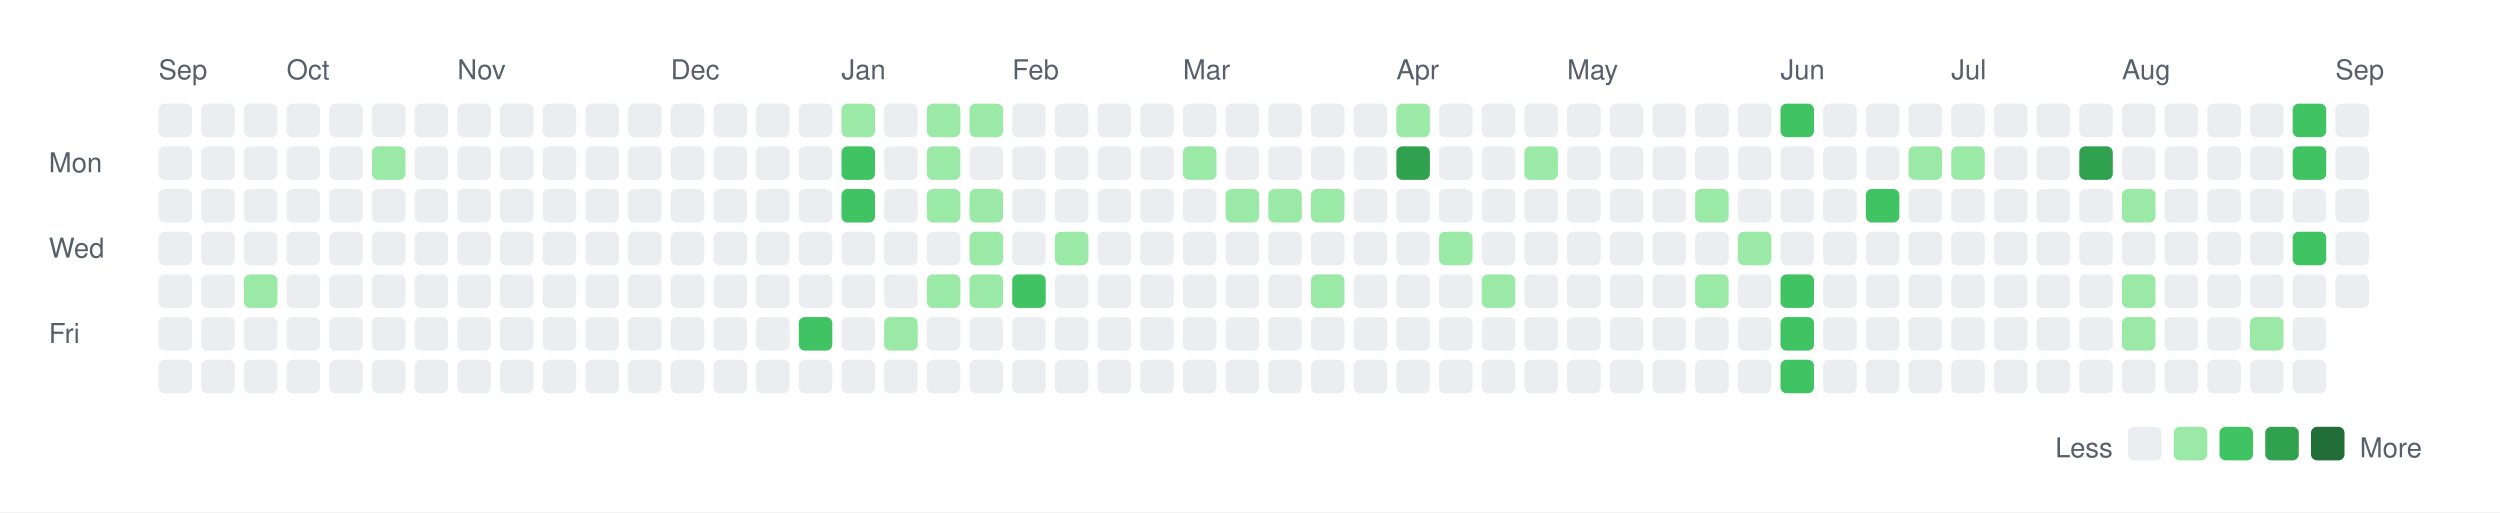
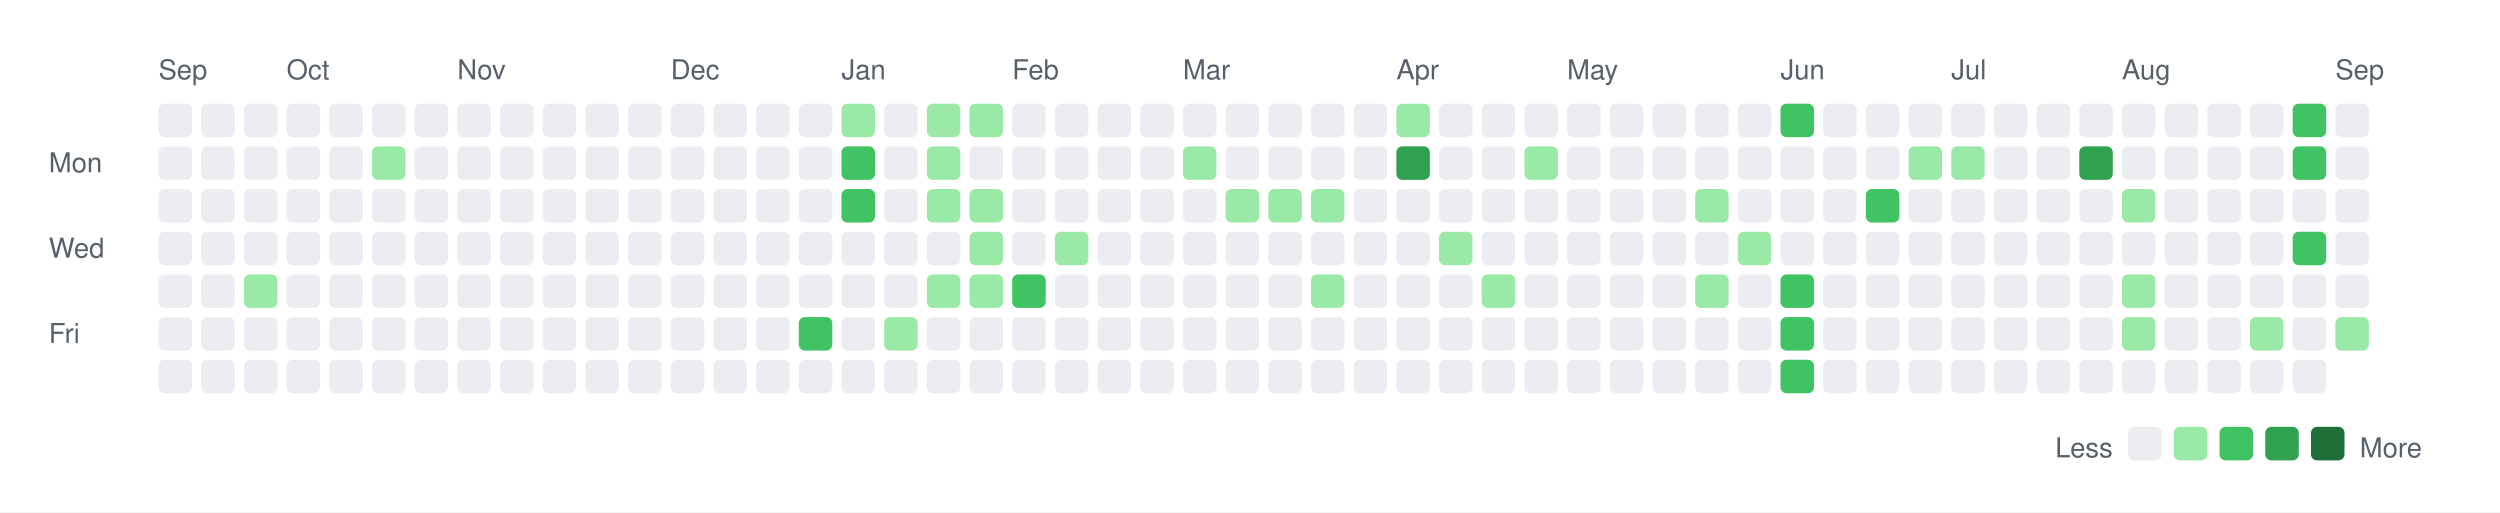
<svg xmlns="http://www.w3.org/2000/svg" width="820" height="168">
  <rect width="820" height="168" fill="white" />
  <style>
    text { font-family: -apple-system, BlinkMacSystemFont, "Segoe UI", Helvetica, Arial, sans-serif; font-size: 9px; fill: #57606a; }
    .legend { font-size: 9px; }
  </style>
  <text x="52" y="26">Sep</text>
  <text x="94" y="26">Oct</text>
  <text x="150" y="26">Nov</text>
  <text x="220" y="26">Dec</text>
  <text x="276" y="26">Jan</text>
  <text x="332" y="26">Feb</text>
  <text x="388" y="26">Mar</text>
  <text x="458" y="26">Apr</text>
  <text x="514" y="26">May</text>
  <text x="584" y="26">Jun</text>
  <text x="640" y="26">Jul</text>
  <text x="696" y="26">Aug</text>
  <text x="766" y="26">Sep</text>
  <text x="16" y="56.5">Mon</text>
  <text x="16" y="84.5">Wed</text>
  <text x="16" y="112.5">Fri</text>
  <rect x="52" y="34" width="11" height="11" rx="2" ry="2" fill="#ebedf0" />
  <rect x="52" y="48" width="11" height="11" rx="2" ry="2" fill="#ebedf0" />
  <rect x="52" y="62" width="11" height="11" rx="2" ry="2" fill="#ebedf0" />
  <rect x="52" y="76" width="11" height="11" rx="2" ry="2" fill="#ebedf0" />
  <rect x="52" y="90" width="11" height="11" rx="2" ry="2" fill="#ebedf0" />
  <rect x="52" y="104" width="11" height="11" rx="2" ry="2" fill="#ebedf0" />
  <rect x="52" y="118" width="11" height="11" rx="2" ry="2" fill="#ebedf0" />
  <rect x="66" y="34" width="11" height="11" rx="2" ry="2" fill="#ebedf0" />
  <rect x="66" y="48" width="11" height="11" rx="2" ry="2" fill="#ebedf0" />
  <rect x="66" y="62" width="11" height="11" rx="2" ry="2" fill="#ebedf0" />
  <rect x="66" y="76" width="11" height="11" rx="2" ry="2" fill="#ebedf0" />
  <rect x="66" y="90" width="11" height="11" rx="2" ry="2" fill="#ebedf0" />
  <rect x="66" y="104" width="11" height="11" rx="2" ry="2" fill="#ebedf0" />
  <rect x="66" y="118" width="11" height="11" rx="2" ry="2" fill="#ebedf0" />
  <rect x="80" y="34" width="11" height="11" rx="2" ry="2" fill="#ebedf0" />
  <rect x="80" y="48" width="11" height="11" rx="2" ry="2" fill="#ebedf0" />
  <rect x="80" y="62" width="11" height="11" rx="2" ry="2" fill="#ebedf0" />
  <rect x="80" y="76" width="11" height="11" rx="2" ry="2" fill="#ebedf0" />
  <rect x="80" y="90" width="11" height="11" rx="2" ry="2" fill="#9be9a7" />
  <rect x="80" y="104" width="11" height="11" rx="2" ry="2" fill="#ebedf0" />
  <rect x="80" y="118" width="11" height="11" rx="2" ry="2" fill="#ebedf0" />
  <rect x="94" y="34" width="11" height="11" rx="2" ry="2" fill="#ebedf0" />
  <rect x="94" y="48" width="11" height="11" rx="2" ry="2" fill="#ebedf0" />
  <rect x="94" y="62" width="11" height="11" rx="2" ry="2" fill="#ebedf0" />
  <rect x="94" y="76" width="11" height="11" rx="2" ry="2" fill="#ebedf0" />
  <rect x="94" y="90" width="11" height="11" rx="2" ry="2" fill="#ebedf0" />
  <rect x="94" y="104" width="11" height="11" rx="2" ry="2" fill="#ebedf0" />
  <rect x="94" y="118" width="11" height="11" rx="2" ry="2" fill="#ebedf0" />
  <rect x="108" y="34" width="11" height="11" rx="2" ry="2" fill="#ebedf0" />
  <rect x="108" y="48" width="11" height="11" rx="2" ry="2" fill="#ebedf0" />
  <rect x="108" y="62" width="11" height="11" rx="2" ry="2" fill="#ebedf0" />
  <rect x="108" y="76" width="11" height="11" rx="2" ry="2" fill="#ebedf0" />
  <rect x="108" y="90" width="11" height="11" rx="2" ry="2" fill="#ebedf0" />
  <rect x="108" y="104" width="11" height="11" rx="2" ry="2" fill="#ebedf0" />
  <rect x="108" y="118" width="11" height="11" rx="2" ry="2" fill="#ebedf0" />
  <rect x="122" y="34" width="11" height="11" rx="2" ry="2" fill="#ebedf0" />
  <rect x="122" y="48" width="11" height="11" rx="2" ry="2" fill="#9be9a7" />
  <rect x="122" y="62" width="11" height="11" rx="2" ry="2" fill="#ebedf0" />
  <rect x="122" y="76" width="11" height="11" rx="2" ry="2" fill="#ebedf0" />
  <rect x="122" y="90" width="11" height="11" rx="2" ry="2" fill="#ebedf0" />
  <rect x="122" y="104" width="11" height="11" rx="2" ry="2" fill="#ebedf0" />
  <rect x="122" y="118" width="11" height="11" rx="2" ry="2" fill="#ebedf0" />
  <rect x="136" y="34" width="11" height="11" rx="2" ry="2" fill="#ebedf0" />
  <rect x="136" y="48" width="11" height="11" rx="2" ry="2" fill="#ebedf0" />
  <rect x="136" y="62" width="11" height="11" rx="2" ry="2" fill="#ebedf0" />
  <rect x="136" y="76" width="11" height="11" rx="2" ry="2" fill="#ebedf0" />
  <rect x="136" y="90" width="11" height="11" rx="2" ry="2" fill="#ebedf0" />
  <rect x="136" y="104" width="11" height="11" rx="2" ry="2" fill="#ebedf0" />
  <rect x="136" y="118" width="11" height="11" rx="2" ry="2" fill="#ebedf0" />
  <rect x="150" y="34" width="11" height="11" rx="2" ry="2" fill="#ebedf0" />
  <rect x="150" y="48" width="11" height="11" rx="2" ry="2" fill="#ebedf0" />
  <rect x="150" y="62" width="11" height="11" rx="2" ry="2" fill="#ebedf0" />
  <rect x="150" y="76" width="11" height="11" rx="2" ry="2" fill="#ebedf0" />
  <rect x="150" y="90" width="11" height="11" rx="2" ry="2" fill="#ebedf0" />
  <rect x="150" y="104" width="11" height="11" rx="2" ry="2" fill="#ebedf0" />
  <rect x="150" y="118" width="11" height="11" rx="2" ry="2" fill="#ebedf0" />
  <rect x="164" y="34" width="11" height="11" rx="2" ry="2" fill="#ebedf0" />
  <rect x="164" y="48" width="11" height="11" rx="2" ry="2" fill="#ebedf0" />
  <rect x="164" y="62" width="11" height="11" rx="2" ry="2" fill="#ebedf0" />
  <rect x="164" y="76" width="11" height="11" rx="2" ry="2" fill="#ebedf0" />
  <rect x="164" y="90" width="11" height="11" rx="2" ry="2" fill="#ebedf0" />
  <rect x="164" y="104" width="11" height="11" rx="2" ry="2" fill="#ebedf0" />
  <rect x="164" y="118" width="11" height="11" rx="2" ry="2" fill="#ebedf0" />
  <rect x="178" y="34" width="11" height="11" rx="2" ry="2" fill="#ebedf0" />
  <rect x="178" y="48" width="11" height="11" rx="2" ry="2" fill="#ebedf0" />
  <rect x="178" y="62" width="11" height="11" rx="2" ry="2" fill="#ebedf0" />
  <rect x="178" y="76" width="11" height="11" rx="2" ry="2" fill="#ebedf0" />
  <rect x="178" y="90" width="11" height="11" rx="2" ry="2" fill="#ebedf0" />
  <rect x="178" y="104" width="11" height="11" rx="2" ry="2" fill="#ebedf0" />
  <rect x="178" y="118" width="11" height="11" rx="2" ry="2" fill="#ebedf0" />
  <rect x="192" y="34" width="11" height="11" rx="2" ry="2" fill="#ebedf0" />
  <rect x="192" y="48" width="11" height="11" rx="2" ry="2" fill="#ebedf0" />
  <rect x="192" y="62" width="11" height="11" rx="2" ry="2" fill="#ebedf0" />
  <rect x="192" y="76" width="11" height="11" rx="2" ry="2" fill="#ebedf0" />
  <rect x="192" y="90" width="11" height="11" rx="2" ry="2" fill="#ebedf0" />
  <rect x="192" y="104" width="11" height="11" rx="2" ry="2" fill="#ebedf0" />
  <rect x="192" y="118" width="11" height="11" rx="2" ry="2" fill="#ebedf0" />
  <rect x="206" y="34" width="11" height="11" rx="2" ry="2" fill="#ebedf0" />
  <rect x="206" y="48" width="11" height="11" rx="2" ry="2" fill="#ebedf0" />
  <rect x="206" y="62" width="11" height="11" rx="2" ry="2" fill="#ebedf0" />
  <rect x="206" y="76" width="11" height="11" rx="2" ry="2" fill="#ebedf0" />
  <rect x="206" y="90" width="11" height="11" rx="2" ry="2" fill="#ebedf0" />
  <rect x="206" y="104" width="11" height="11" rx="2" ry="2" fill="#ebedf0" />
  <rect x="206" y="118" width="11" height="11" rx="2" ry="2" fill="#ebedf0" />
  <rect x="220" y="34" width="11" height="11" rx="2" ry="2" fill="#ebedf0" />
  <rect x="220" y="48" width="11" height="11" rx="2" ry="2" fill="#ebedf0" />
  <rect x="220" y="62" width="11" height="11" rx="2" ry="2" fill="#ebedf0" />
  <rect x="220" y="76" width="11" height="11" rx="2" ry="2" fill="#ebedf0" />
  <rect x="220" y="90" width="11" height="11" rx="2" ry="2" fill="#ebedf0" />
  <rect x="220" y="104" width="11" height="11" rx="2" ry="2" fill="#ebedf0" />
  <rect x="220" y="118" width="11" height="11" rx="2" ry="2" fill="#ebedf0" />
  <rect x="234" y="34" width="11" height="11" rx="2" ry="2" fill="#ebedf0" />
  <rect x="234" y="48" width="11" height="11" rx="2" ry="2" fill="#ebedf0" />
  <rect x="234" y="62" width="11" height="11" rx="2" ry="2" fill="#ebedf0" />
  <rect x="234" y="76" width="11" height="11" rx="2" ry="2" fill="#ebedf0" />
  <rect x="234" y="90" width="11" height="11" rx="2" ry="2" fill="#ebedf0" />
  <rect x="234" y="104" width="11" height="11" rx="2" ry="2" fill="#ebedf0" />
  <rect x="234" y="118" width="11" height="11" rx="2" ry="2" fill="#ebedf0" />
  <rect x="248" y="34" width="11" height="11" rx="2" ry="2" fill="#ebedf0" />
  <rect x="248" y="48" width="11" height="11" rx="2" ry="2" fill="#ebedf0" />
  <rect x="248" y="62" width="11" height="11" rx="2" ry="2" fill="#ebedf0" />
  <rect x="248" y="76" width="11" height="11" rx="2" ry="2" fill="#ebedf0" />
  <rect x="248" y="90" width="11" height="11" rx="2" ry="2" fill="#ebedf0" />
  <rect x="248" y="104" width="11" height="11" rx="2" ry="2" fill="#ebedf0" />
  <rect x="248" y="118" width="11" height="11" rx="2" ry="2" fill="#ebedf0" />
  <rect x="262" y="34" width="11" height="11" rx="2" ry="2" fill="#ebedf0" />
  <rect x="262" y="48" width="11" height="11" rx="2" ry="2" fill="#ebedf0" />
  <rect x="262" y="62" width="11" height="11" rx="2" ry="2" fill="#ebedf0" />
  <rect x="262" y="76" width="11" height="11" rx="2" ry="2" fill="#ebedf0" />
  <rect x="262" y="90" width="11" height="11" rx="2" ry="2" fill="#ebedf0" />
  <rect x="262" y="104" width="11" height="11" rx="2" ry="2" fill="#40c463" />
  <rect x="262" y="118" width="11" height="11" rx="2" ry="2" fill="#ebedf0" />
  <rect x="276" y="34" width="11" height="11" rx="2" ry="2" fill="#9be9a7" />
  <rect x="276" y="48" width="11" height="11" rx="2" ry="2" fill="#40c463" />
  <rect x="276" y="62" width="11" height="11" rx="2" ry="2" fill="#40c463" />
  <rect x="276" y="76" width="11" height="11" rx="2" ry="2" fill="#ebedf0" />
  <rect x="276" y="90" width="11" height="11" rx="2" ry="2" fill="#ebedf0" />
  <rect x="276" y="104" width="11" height="11" rx="2" ry="2" fill="#ebedf0" />
  <rect x="276" y="118" width="11" height="11" rx="2" ry="2" fill="#ebedf0" />
  <rect x="290" y="34" width="11" height="11" rx="2" ry="2" fill="#ebedf0" />
  <rect x="290" y="48" width="11" height="11" rx="2" ry="2" fill="#ebedf0" />
  <rect x="290" y="62" width="11" height="11" rx="2" ry="2" fill="#ebedf0" />
  <rect x="290" y="76" width="11" height="11" rx="2" ry="2" fill="#ebedf0" />
  <rect x="290" y="90" width="11" height="11" rx="2" ry="2" fill="#ebedf0" />
  <rect x="290" y="104" width="11" height="11" rx="2" ry="2" fill="#9be9a7" />
  <rect x="290" y="118" width="11" height="11" rx="2" ry="2" fill="#ebedf0" />
  <rect x="304" y="34" width="11" height="11" rx="2" ry="2" fill="#9be9a7" />
  <rect x="304" y="48" width="11" height="11" rx="2" ry="2" fill="#9be9a7" />
  <rect x="304" y="62" width="11" height="11" rx="2" ry="2" fill="#9be9a7" />
  <rect x="304" y="76" width="11" height="11" rx="2" ry="2" fill="#ebedf0" />
  <rect x="304" y="90" width="11" height="11" rx="2" ry="2" fill="#9be9a7" />
  <rect x="304" y="104" width="11" height="11" rx="2" ry="2" fill="#ebedf0" />
  <rect x="304" y="118" width="11" height="11" rx="2" ry="2" fill="#ebedf0" />
  <rect x="318" y="34" width="11" height="11" rx="2" ry="2" fill="#9be9a7" />
  <rect x="318" y="48" width="11" height="11" rx="2" ry="2" fill="#ebedf0" />
  <rect x="318" y="62" width="11" height="11" rx="2" ry="2" fill="#9be9a7" />
  <rect x="318" y="76" width="11" height="11" rx="2" ry="2" fill="#9be9a7" />
  <rect x="318" y="90" width="11" height="11" rx="2" ry="2" fill="#9be9a7" />
  <rect x="318" y="104" width="11" height="11" rx="2" ry="2" fill="#ebedf0" />
  <rect x="318" y="118" width="11" height="11" rx="2" ry="2" fill="#ebedf0" />
  <rect x="332" y="34" width="11" height="11" rx="2" ry="2" fill="#ebedf0" />
  <rect x="332" y="48" width="11" height="11" rx="2" ry="2" fill="#ebedf0" />
  <rect x="332" y="62" width="11" height="11" rx="2" ry="2" fill="#ebedf0" />
  <rect x="332" y="76" width="11" height="11" rx="2" ry="2" fill="#ebedf0" />
  <rect x="332" y="90" width="11" height="11" rx="2" ry="2" fill="#40c463" />
  <rect x="332" y="104" width="11" height="11" rx="2" ry="2" fill="#ebedf0" />
  <rect x="332" y="118" width="11" height="11" rx="2" ry="2" fill="#ebedf0" />
  <rect x="346" y="34" width="11" height="11" rx="2" ry="2" fill="#ebedf0" />
  <rect x="346" y="48" width="11" height="11" rx="2" ry="2" fill="#ebedf0" />
  <rect x="346" y="62" width="11" height="11" rx="2" ry="2" fill="#ebedf0" />
  <rect x="346" y="76" width="11" height="11" rx="2" ry="2" fill="#9be9a7" />
  <rect x="346" y="90" width="11" height="11" rx="2" ry="2" fill="#ebedf0" />
  <rect x="346" y="104" width="11" height="11" rx="2" ry="2" fill="#ebedf0" />
  <rect x="346" y="118" width="11" height="11" rx="2" ry="2" fill="#ebedf0" />
  <rect x="360" y="34" width="11" height="11" rx="2" ry="2" fill="#ebedf0" />
  <rect x="360" y="48" width="11" height="11" rx="2" ry="2" fill="#ebedf0" />
  <rect x="360" y="62" width="11" height="11" rx="2" ry="2" fill="#ebedf0" />
  <rect x="360" y="76" width="11" height="11" rx="2" ry="2" fill="#ebedf0" />
  <rect x="360" y="90" width="11" height="11" rx="2" ry="2" fill="#ebedf0" />
  <rect x="360" y="104" width="11" height="11" rx="2" ry="2" fill="#ebedf0" />
  <rect x="360" y="118" width="11" height="11" rx="2" ry="2" fill="#ebedf0" />
  <rect x="374" y="34" width="11" height="11" rx="2" ry="2" fill="#ebedf0" />
  <rect x="374" y="48" width="11" height="11" rx="2" ry="2" fill="#ebedf0" />
  <rect x="374" y="62" width="11" height="11" rx="2" ry="2" fill="#ebedf0" />
  <rect x="374" y="76" width="11" height="11" rx="2" ry="2" fill="#ebedf0" />
  <rect x="374" y="90" width="11" height="11" rx="2" ry="2" fill="#ebedf0" />
  <rect x="374" y="104" width="11" height="11" rx="2" ry="2" fill="#ebedf0" />
  <rect x="374" y="118" width="11" height="11" rx="2" ry="2" fill="#ebedf0" />
  <rect x="388" y="34" width="11" height="11" rx="2" ry="2" fill="#ebedf0" />
  <rect x="388" y="48" width="11" height="11" rx="2" ry="2" fill="#9be9a7" />
  <rect x="388" y="62" width="11" height="11" rx="2" ry="2" fill="#ebedf0" />
  <rect x="388" y="76" width="11" height="11" rx="2" ry="2" fill="#ebedf0" />
  <rect x="388" y="90" width="11" height="11" rx="2" ry="2" fill="#ebedf0" />
  <rect x="388" y="104" width="11" height="11" rx="2" ry="2" fill="#ebedf0" />
  <rect x="388" y="118" width="11" height="11" rx="2" ry="2" fill="#ebedf0" />
  <rect x="402" y="34" width="11" height="11" rx="2" ry="2" fill="#ebedf0" />
  <rect x="402" y="48" width="11" height="11" rx="2" ry="2" fill="#ebedf0" />
  <rect x="402" y="62" width="11" height="11" rx="2" ry="2" fill="#9be9a7" />
  <rect x="402" y="76" width="11" height="11" rx="2" ry="2" fill="#ebedf0" />
  <rect x="402" y="90" width="11" height="11" rx="2" ry="2" fill="#ebedf0" />
  <rect x="402" y="104" width="11" height="11" rx="2" ry="2" fill="#ebedf0" />
  <rect x="402" y="118" width="11" height="11" rx="2" ry="2" fill="#ebedf0" />
  <rect x="416" y="34" width="11" height="11" rx="2" ry="2" fill="#ebedf0" />
  <rect x="416" y="48" width="11" height="11" rx="2" ry="2" fill="#ebedf0" />
  <rect x="416" y="62" width="11" height="11" rx="2" ry="2" fill="#9be9a7" />
  <rect x="416" y="76" width="11" height="11" rx="2" ry="2" fill="#ebedf0" />
  <rect x="416" y="90" width="11" height="11" rx="2" ry="2" fill="#ebedf0" />
  <rect x="416" y="104" width="11" height="11" rx="2" ry="2" fill="#ebedf0" />
  <rect x="416" y="118" width="11" height="11" rx="2" ry="2" fill="#ebedf0" />
  <rect x="430" y="34" width="11" height="11" rx="2" ry="2" fill="#ebedf0" />
  <rect x="430" y="48" width="11" height="11" rx="2" ry="2" fill="#ebedf0" />
  <rect x="430" y="62" width="11" height="11" rx="2" ry="2" fill="#9be9a7" />
  <rect x="430" y="76" width="11" height="11" rx="2" ry="2" fill="#ebedf0" />
  <rect x="430" y="90" width="11" height="11" rx="2" ry="2" fill="#9be9a7" />
  <rect x="430" y="104" width="11" height="11" rx="2" ry="2" fill="#ebedf0" />
  <rect x="430" y="118" width="11" height="11" rx="2" ry="2" fill="#ebedf0" />
  <rect x="444" y="34" width="11" height="11" rx="2" ry="2" fill="#ebedf0" />
  <rect x="444" y="48" width="11" height="11" rx="2" ry="2" fill="#ebedf0" />
  <rect x="444" y="62" width="11" height="11" rx="2" ry="2" fill="#ebedf0" />
  <rect x="444" y="76" width="11" height="11" rx="2" ry="2" fill="#ebedf0" />
  <rect x="444" y="90" width="11" height="11" rx="2" ry="2" fill="#ebedf0" />
  <rect x="444" y="104" width="11" height="11" rx="2" ry="2" fill="#ebedf0" />
  <rect x="444" y="118" width="11" height="11" rx="2" ry="2" fill="#ebedf0" />
  <rect x="458" y="34" width="11" height="11" rx="2" ry="2" fill="#9be9a7" />
  <rect x="458" y="48" width="11" height="11" rx="2" ry="2" fill="#30a14e" />
  <rect x="458" y="62" width="11" height="11" rx="2" ry="2" fill="#ebedf0" />
  <rect x="458" y="76" width="11" height="11" rx="2" ry="2" fill="#ebedf0" />
  <rect x="458" y="90" width="11" height="11" rx="2" ry="2" fill="#ebedf0" />
  <rect x="458" y="104" width="11" height="11" rx="2" ry="2" fill="#ebedf0" />
  <rect x="458" y="118" width="11" height="11" rx="2" ry="2" fill="#ebedf0" />
  <rect x="472" y="34" width="11" height="11" rx="2" ry="2" fill="#ebedf0" />
  <rect x="472" y="48" width="11" height="11" rx="2" ry="2" fill="#ebedf0" />
  <rect x="472" y="62" width="11" height="11" rx="2" ry="2" fill="#ebedf0" />
  <rect x="472" y="76" width="11" height="11" rx="2" ry="2" fill="#9be9a7" />
  <rect x="472" y="90" width="11" height="11" rx="2" ry="2" fill="#ebedf0" />
  <rect x="472" y="104" width="11" height="11" rx="2" ry="2" fill="#ebedf0" />
  <rect x="472" y="118" width="11" height="11" rx="2" ry="2" fill="#ebedf0" />
  <rect x="486" y="34" width="11" height="11" rx="2" ry="2" fill="#ebedf0" />
  <rect x="486" y="48" width="11" height="11" rx="2" ry="2" fill="#ebedf0" />
  <rect x="486" y="62" width="11" height="11" rx="2" ry="2" fill="#ebedf0" />
  <rect x="486" y="76" width="11" height="11" rx="2" ry="2" fill="#ebedf0" />
  <rect x="486" y="90" width="11" height="11" rx="2" ry="2" fill="#9be9a7" />
  <rect x="486" y="104" width="11" height="11" rx="2" ry="2" fill="#ebedf0" />
  <rect x="486" y="118" width="11" height="11" rx="2" ry="2" fill="#ebedf0" />
  <rect x="500" y="34" width="11" height="11" rx="2" ry="2" fill="#ebedf0" />
  <rect x="500" y="48" width="11" height="11" rx="2" ry="2" fill="#9be9a7" />
  <rect x="500" y="62" width="11" height="11" rx="2" ry="2" fill="#ebedf0" />
  <rect x="500" y="76" width="11" height="11" rx="2" ry="2" fill="#ebedf0" />
  <rect x="500" y="90" width="11" height="11" rx="2" ry="2" fill="#ebedf0" />
  <rect x="500" y="104" width="11" height="11" rx="2" ry="2" fill="#ebedf0" />
  <rect x="500" y="118" width="11" height="11" rx="2" ry="2" fill="#ebedf0" />
  <rect x="514" y="34" width="11" height="11" rx="2" ry="2" fill="#ebedf0" />
  <rect x="514" y="48" width="11" height="11" rx="2" ry="2" fill="#ebedf0" />
  <rect x="514" y="62" width="11" height="11" rx="2" ry="2" fill="#ebedf0" />
  <rect x="514" y="76" width="11" height="11" rx="2" ry="2" fill="#ebedf0" />
  <rect x="514" y="90" width="11" height="11" rx="2" ry="2" fill="#ebedf0" />
  <rect x="514" y="104" width="11" height="11" rx="2" ry="2" fill="#ebedf0" />
  <rect x="514" y="118" width="11" height="11" rx="2" ry="2" fill="#ebedf0" />
  <rect x="528" y="34" width="11" height="11" rx="2" ry="2" fill="#ebedf0" />
  <rect x="528" y="48" width="11" height="11" rx="2" ry="2" fill="#ebedf0" />
  <rect x="528" y="62" width="11" height="11" rx="2" ry="2" fill="#ebedf0" />
  <rect x="528" y="76" width="11" height="11" rx="2" ry="2" fill="#ebedf0" />
  <rect x="528" y="90" width="11" height="11" rx="2" ry="2" fill="#ebedf0" />
  <rect x="528" y="104" width="11" height="11" rx="2" ry="2" fill="#ebedf0" />
  <rect x="528" y="118" width="11" height="11" rx="2" ry="2" fill="#ebedf0" />
  <rect x="542" y="34" width="11" height="11" rx="2" ry="2" fill="#ebedf0" />
  <rect x="542" y="48" width="11" height="11" rx="2" ry="2" fill="#ebedf0" />
  <rect x="542" y="62" width="11" height="11" rx="2" ry="2" fill="#ebedf0" />
  <rect x="542" y="76" width="11" height="11" rx="2" ry="2" fill="#ebedf0" />
  <rect x="542" y="90" width="11" height="11" rx="2" ry="2" fill="#ebedf0" />
  <rect x="542" y="104" width="11" height="11" rx="2" ry="2" fill="#ebedf0" />
  <rect x="542" y="118" width="11" height="11" rx="2" ry="2" fill="#ebedf0" />
  <rect x="556" y="34" width="11" height="11" rx="2" ry="2" fill="#ebedf0" />
  <rect x="556" y="48" width="11" height="11" rx="2" ry="2" fill="#ebedf0" />
  <rect x="556" y="62" width="11" height="11" rx="2" ry="2" fill="#9be9a7" />
  <rect x="556" y="76" width="11" height="11" rx="2" ry="2" fill="#ebedf0" />
  <rect x="556" y="90" width="11" height="11" rx="2" ry="2" fill="#9be9a7" />
  <rect x="556" y="104" width="11" height="11" rx="2" ry="2" fill="#ebedf0" />
  <rect x="556" y="118" width="11" height="11" rx="2" ry="2" fill="#ebedf0" />
  <rect x="570" y="34" width="11" height="11" rx="2" ry="2" fill="#ebedf0" />
  <rect x="570" y="48" width="11" height="11" rx="2" ry="2" fill="#ebedf0" />
  <rect x="570" y="62" width="11" height="11" rx="2" ry="2" fill="#ebedf0" />
  <rect x="570" y="76" width="11" height="11" rx="2" ry="2" fill="#9be9a7" />
  <rect x="570" y="90" width="11" height="11" rx="2" ry="2" fill="#ebedf0" />
  <rect x="570" y="104" width="11" height="11" rx="2" ry="2" fill="#ebedf0" />
  <rect x="570" y="118" width="11" height="11" rx="2" ry="2" fill="#ebedf0" />
  <rect x="584" y="34" width="11" height="11" rx="2" ry="2" fill="#40c463" />
  <rect x="584" y="48" width="11" height="11" rx="2" ry="2" fill="#ebedf0" />
  <rect x="584" y="62" width="11" height="11" rx="2" ry="2" fill="#ebedf0" />
  <rect x="584" y="76" width="11" height="11" rx="2" ry="2" fill="#ebedf0" />
  <rect x="584" y="90" width="11" height="11" rx="2" ry="2" fill="#40c463" />
  <rect x="584" y="104" width="11" height="11" rx="2" ry="2" fill="#40c463" />
  <rect x="584" y="118" width="11" height="11" rx="2" ry="2" fill="#40c463" />
  <rect x="598" y="34" width="11" height="11" rx="2" ry="2" fill="#ebedf0" />
  <rect x="598" y="48" width="11" height="11" rx="2" ry="2" fill="#ebedf0" />
  <rect x="598" y="62" width="11" height="11" rx="2" ry="2" fill="#ebedf0" />
  <rect x="598" y="76" width="11" height="11" rx="2" ry="2" fill="#ebedf0" />
  <rect x="598" y="90" width="11" height="11" rx="2" ry="2" fill="#ebedf0" />
  <rect x="598" y="104" width="11" height="11" rx="2" ry="2" fill="#ebedf0" />
  <rect x="598" y="118" width="11" height="11" rx="2" ry="2" fill="#ebedf0" />
  <rect x="612" y="34" width="11" height="11" rx="2" ry="2" fill="#ebedf0" />
  <rect x="612" y="48" width="11" height="11" rx="2" ry="2" fill="#ebedf0" />
  <rect x="612" y="62" width="11" height="11" rx="2" ry="2" fill="#40c463" />
  <rect x="612" y="76" width="11" height="11" rx="2" ry="2" fill="#ebedf0" />
  <rect x="612" y="90" width="11" height="11" rx="2" ry="2" fill="#ebedf0" />
  <rect x="612" y="104" width="11" height="11" rx="2" ry="2" fill="#ebedf0" />
  <rect x="612" y="118" width="11" height="11" rx="2" ry="2" fill="#ebedf0" />
  <rect x="626" y="34" width="11" height="11" rx="2" ry="2" fill="#ebedf0" />
  <rect x="626" y="48" width="11" height="11" rx="2" ry="2" fill="#9be9a7" />
  <rect x="626" y="62" width="11" height="11" rx="2" ry="2" fill="#ebedf0" />
  <rect x="626" y="76" width="11" height="11" rx="2" ry="2" fill="#ebedf0" />
  <rect x="626" y="90" width="11" height="11" rx="2" ry="2" fill="#ebedf0" />
  <rect x="626" y="104" width="11" height="11" rx="2" ry="2" fill="#ebedf0" />
  <rect x="626" y="118" width="11" height="11" rx="2" ry="2" fill="#ebedf0" />
  <rect x="640" y="34" width="11" height="11" rx="2" ry="2" fill="#ebedf0" />
  <rect x="640" y="48" width="11" height="11" rx="2" ry="2" fill="#9be9a7" />
  <rect x="640" y="62" width="11" height="11" rx="2" ry="2" fill="#ebedf0" />
  <rect x="640" y="76" width="11" height="11" rx="2" ry="2" fill="#ebedf0" />
  <rect x="640" y="90" width="11" height="11" rx="2" ry="2" fill="#ebedf0" />
  <rect x="640" y="104" width="11" height="11" rx="2" ry="2" fill="#ebedf0" />
  <rect x="640" y="118" width="11" height="11" rx="2" ry="2" fill="#ebedf0" />
  <rect x="654" y="34" width="11" height="11" rx="2" ry="2" fill="#ebedf0" />
  <rect x="654" y="48" width="11" height="11" rx="2" ry="2" fill="#ebedf0" />
  <rect x="654" y="62" width="11" height="11" rx="2" ry="2" fill="#ebedf0" />
  <rect x="654" y="76" width="11" height="11" rx="2" ry="2" fill="#ebedf0" />
  <rect x="654" y="90" width="11" height="11" rx="2" ry="2" fill="#ebedf0" />
  <rect x="654" y="104" width="11" height="11" rx="2" ry="2" fill="#ebedf0" />
  <rect x="654" y="118" width="11" height="11" rx="2" ry="2" fill="#ebedf0" />
  <rect x="668" y="34" width="11" height="11" rx="2" ry="2" fill="#ebedf0" />
  <rect x="668" y="48" width="11" height="11" rx="2" ry="2" fill="#ebedf0" />
  <rect x="668" y="62" width="11" height="11" rx="2" ry="2" fill="#ebedf0" />
  <rect x="668" y="76" width="11" height="11" rx="2" ry="2" fill="#ebedf0" />
  <rect x="668" y="90" width="11" height="11" rx="2" ry="2" fill="#ebedf0" />
  <rect x="668" y="104" width="11" height="11" rx="2" ry="2" fill="#ebedf0" />
  <rect x="668" y="118" width="11" height="11" rx="2" ry="2" fill="#ebedf0" />
  <rect x="682" y="34" width="11" height="11" rx="2" ry="2" fill="#ebedf0" />
  <rect x="682" y="48" width="11" height="11" rx="2" ry="2" fill="#30a14e" />
  <rect x="682" y="62" width="11" height="11" rx="2" ry="2" fill="#ebedf0" />
  <rect x="682" y="76" width="11" height="11" rx="2" ry="2" fill="#ebedf0" />
  <rect x="682" y="90" width="11" height="11" rx="2" ry="2" fill="#ebedf0" />
  <rect x="682" y="104" width="11" height="11" rx="2" ry="2" fill="#ebedf0" />
  <rect x="682" y="118" width="11" height="11" rx="2" ry="2" fill="#ebedf0" />
  <rect x="696" y="34" width="11" height="11" rx="2" ry="2" fill="#ebedf0" />
  <rect x="696" y="48" width="11" height="11" rx="2" ry="2" fill="#ebedf0" />
  <rect x="696" y="62" width="11" height="11" rx="2" ry="2" fill="#9be9a7" />
  <rect x="696" y="76" width="11" height="11" rx="2" ry="2" fill="#ebedf0" />
  <rect x="696" y="90" width="11" height="11" rx="2" ry="2" fill="#9be9a7" />
  <rect x="696" y="104" width="11" height="11" rx="2" ry="2" fill="#9be9a7" />
  <rect x="696" y="118" width="11" height="11" rx="2" ry="2" fill="#ebedf0" />
  <rect x="710" y="34" width="11" height="11" rx="2" ry="2" fill="#ebedf0" />
  <rect x="710" y="48" width="11" height="11" rx="2" ry="2" fill="#ebedf0" />
  <rect x="710" y="62" width="11" height="11" rx="2" ry="2" fill="#ebedf0" />
  <rect x="710" y="76" width="11" height="11" rx="2" ry="2" fill="#ebedf0" />
  <rect x="710" y="90" width="11" height="11" rx="2" ry="2" fill="#ebedf0" />
  <rect x="710" y="104" width="11" height="11" rx="2" ry="2" fill="#ebedf0" />
  <rect x="710" y="118" width="11" height="11" rx="2" ry="2" fill="#ebedf0" />
  <rect x="724" y="34" width="11" height="11" rx="2" ry="2" fill="#ebedf0" />
  <rect x="724" y="48" width="11" height="11" rx="2" ry="2" fill="#ebedf0" />
  <rect x="724" y="62" width="11" height="11" rx="2" ry="2" fill="#ebedf0" />
  <rect x="724" y="76" width="11" height="11" rx="2" ry="2" fill="#ebedf0" />
  <rect x="724" y="90" width="11" height="11" rx="2" ry="2" fill="#ebedf0" />
  <rect x="724" y="104" width="11" height="11" rx="2" ry="2" fill="#ebedf0" />
  <rect x="724" y="118" width="11" height="11" rx="2" ry="2" fill="#ebedf0" />
  <rect x="738" y="34" width="11" height="11" rx="2" ry="2" fill="#ebedf0" />
  <rect x="738" y="48" width="11" height="11" rx="2" ry="2" fill="#ebedf0" />
  <rect x="738" y="62" width="11" height="11" rx="2" ry="2" fill="#ebedf0" />
  <rect x="738" y="76" width="11" height="11" rx="2" ry="2" fill="#ebedf0" />
  <rect x="738" y="90" width="11" height="11" rx="2" ry="2" fill="#ebedf0" />
  <rect x="738" y="104" width="11" height="11" rx="2" ry="2" fill="#9be9a7" />
  <rect x="738" y="118" width="11" height="11" rx="2" ry="2" fill="#ebedf0" />
  <rect x="752" y="34" width="11" height="11" rx="2" ry="2" fill="#40c463" />
  <rect x="752" y="48" width="11" height="11" rx="2" ry="2" fill="#40c463" />
  <rect x="752" y="62" width="11" height="11" rx="2" ry="2" fill="#ebedf0" />
  <rect x="752" y="76" width="11" height="11" rx="2" ry="2" fill="#40c463" />
  <rect x="752" y="90" width="11" height="11" rx="2" ry="2" fill="#ebedf0" />
  <rect x="752" y="104" width="11" height="11" rx="2" ry="2" fill="#ebedf0" />
  <rect x="752" y="118" width="11" height="11" rx="2" ry="2" fill="#ebedf0" />
  <rect x="766" y="34" width="11" height="11" rx="2" ry="2" fill="#ebedf0" />
  <rect x="766" y="48" width="11" height="11" rx="2" ry="2" fill="#ebedf0" />
  <rect x="766" y="62" width="11" height="11" rx="2" ry="2" fill="#ebedf0" />
  <rect x="766" y="76" width="11" height="11" rx="2" ry="2" fill="#ebedf0" />
  <rect x="766" y="90" width="11" height="11" rx="2" ry="2" fill="#ebedf0" />
+   <rect x="766" y="104" width="11" height="11" rx="2" ry="2" fill="#9be9a7" />
  <text x="693" y="150" text-anchor="end" class="legend">Less</text>
  <rect x="698" y="140" width="11" height="11" rx="2" ry="2" fill="#ebedf0" />
  <rect x="713" y="140" width="11" height="11" rx="2" ry="2" fill="#9be9a7" />
  <rect x="728" y="140" width="11" height="11" rx="2" ry="2" fill="#40c463" />
  <rect x="743" y="140" width="11" height="11" rx="2" ry="2" fill="#30a14e" />
  <rect x="758" y="140" width="11" height="11" rx="2" ry="2" fill="#216e39" />
  <text x="774" y="150" class="legend">More</text>
</svg>
